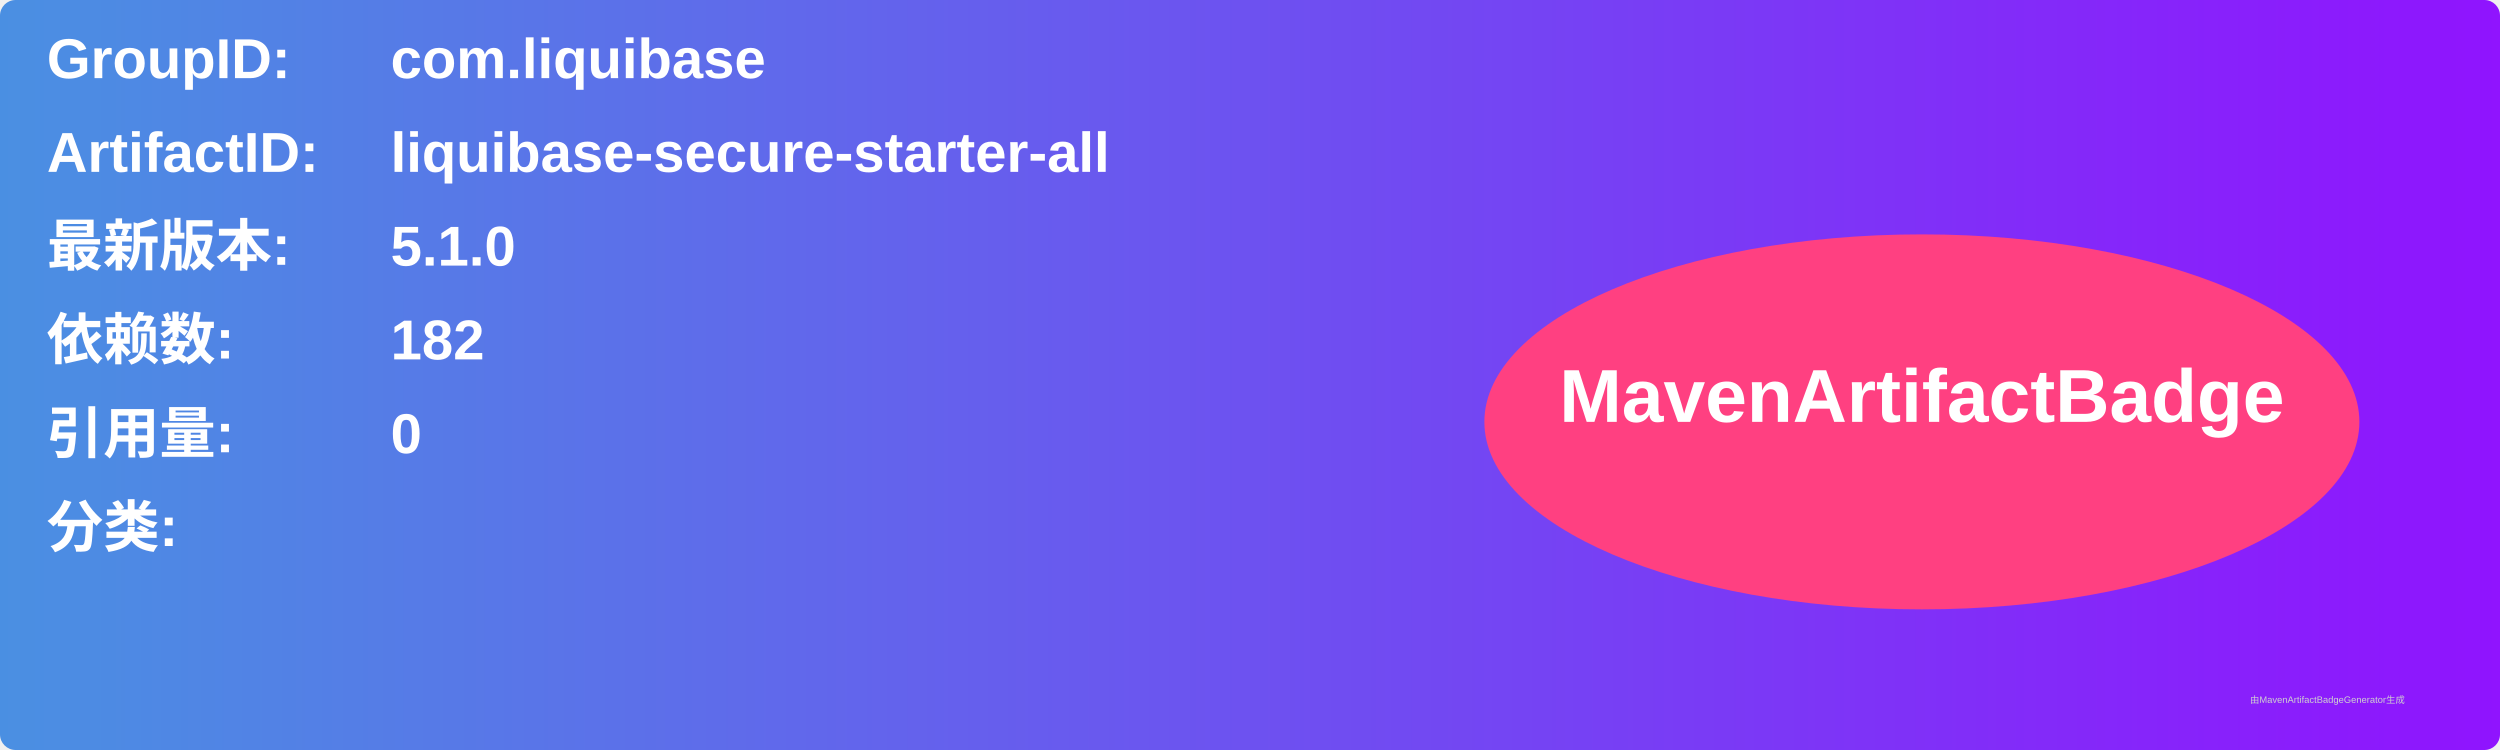
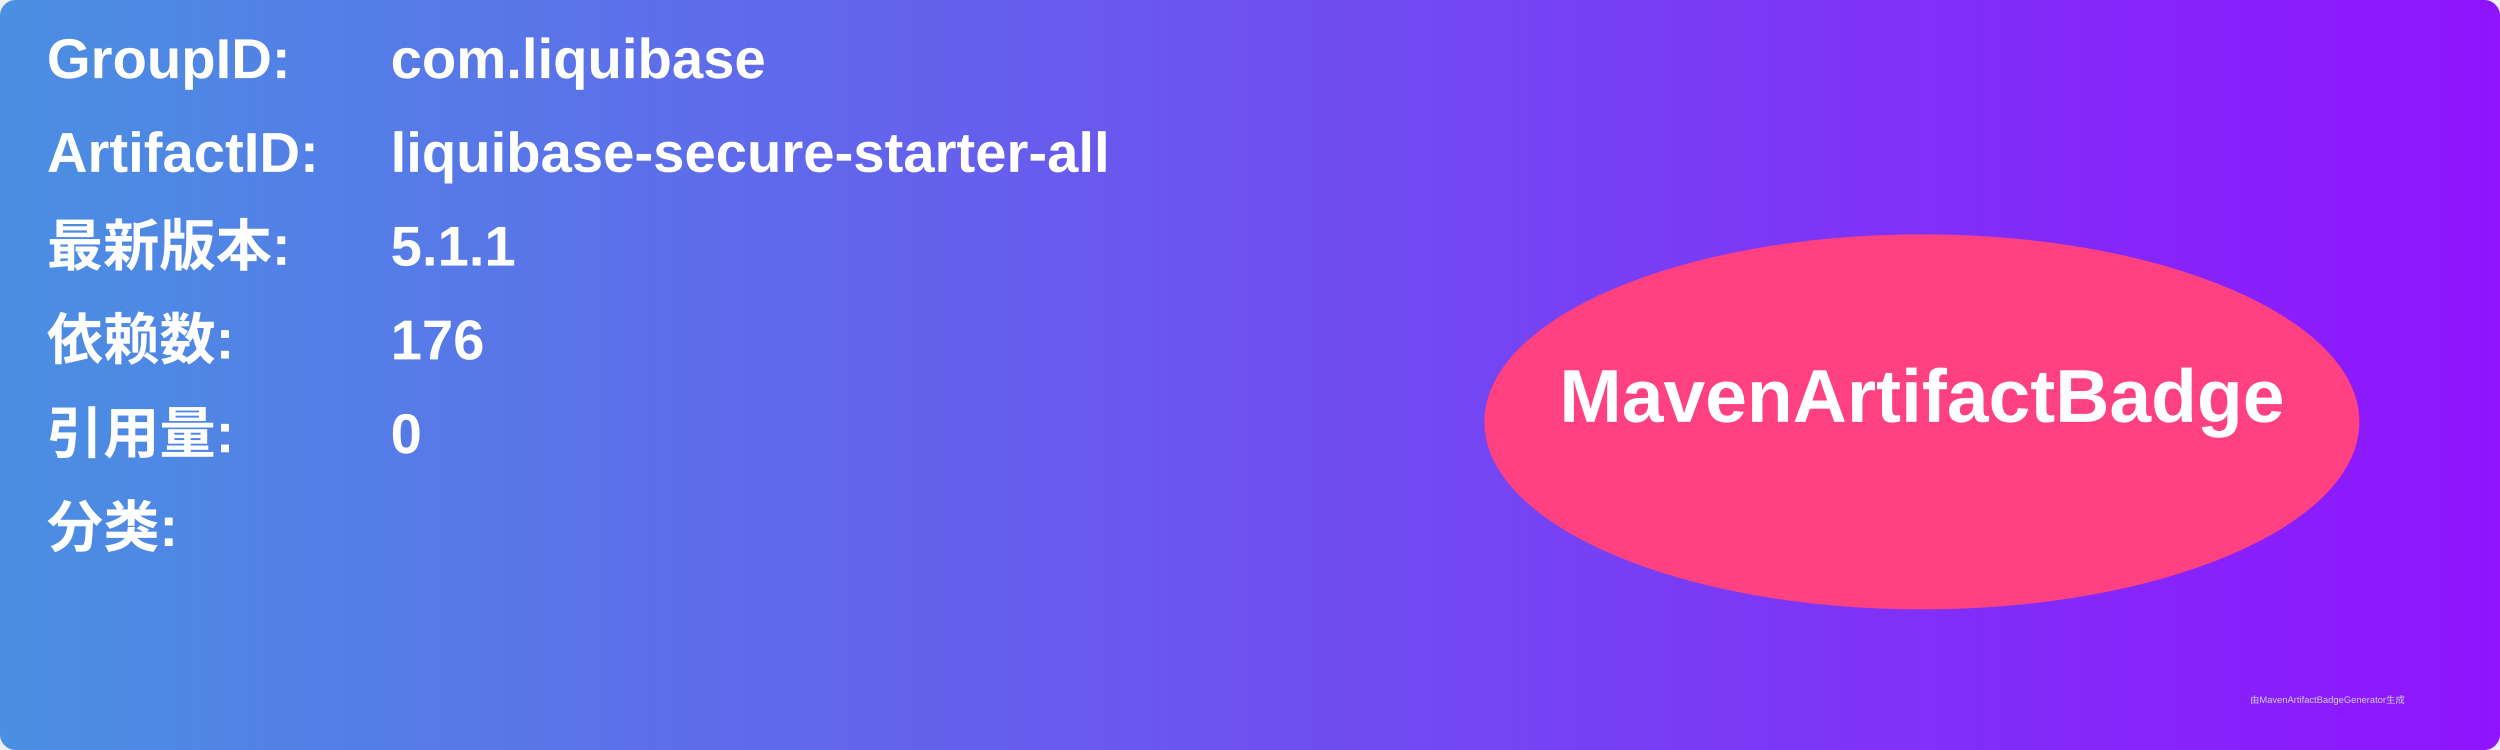
<svg xmlns="http://www.w3.org/2000/svg" width="800" height="240" viewBox="0 0 800 240">
  <linearGradient id="grad" x1="0%" y1="0%" x2="100%" y2="0%">
    <stop offset="0%" stop-color="#4a90e2" />
    <stop offset="100%" stop-color="#9013fe" />
  </linearGradient>
  <rect width="100%" height="100%" rx="5" ry="5" fill="url(#grad)" />
  <g transform="translate(15, 15)">
    <text x="0" y="10" font-family="Arial" font-size="18" fill="white" font-weight="bold" width="260">GroupID:</text>
    <text x="110" y="10" font-family="Arial" font-size="18" fill="white" font-weight="bold" width="460">com.liquibase</text>
    <text x="0" y="40" font-family="Arial" font-size="18" fill="white" font-weight="bold" width="260">ArtifactID:</text>
    <text x="110" y="40" font-family="Arial" font-size="18" fill="white" font-weight="bold" width="460">liquibase-secure-starter-all</text>
    <text x="0" y="70" font-family="Arial" font-size="18" fill="white" font-weight="bold">最新版本:</text>
    <text x="110" y="70" font-family="Arial" font-size="18" fill="white" font-weight="bold">
-       <tspan font-weight="bold">5.1.0</tspan>
+       <tspan font-weight="bold">5.1.1</tspan>
    </text>
    <text x="0" y="100" font-family="Arial" font-size="18" fill="white" font-weight="bold">依赖数: </text>
    <text x="110" y="100" font-family="Arial" font-size="18" fill="white">
-       <tspan font-weight="bold">182</tspan>
+       <tspan font-weight="bold">176</tspan>
    </text>
    <text x="0" y="130" font-family="Arial" font-size="18" fill="white" font-weight="bold">引用量: </text>
    <text x="110" y="130" font-family="Arial" font-size="18" fill="white">
      <tspan font-weight="bold">0</tspan>
    </text>
    <text x="0" y="160" font-family="Arial" font-size="18" fill="white" font-weight="bold">分类:</text>
    <text x="10" y="190" font-family="Arial" font-size="10" fill="white">
      <tspan font-weight="bold" />
    </text>
    <ellipse cx="600" cy="120" rx="140" ry="60" fill="#ff4081" />
    <text x="600" y="120" text-anchor="middle" font-family="Arial" font-size="24" fill="white" font-weight="bold">MavenArtifactBadge</text>
  </g>
  <text x="720" y="225" font-family="Arial" font-size="3" fill="#d0d0d0">由MavenArtifactBadgeGenerator生成</text>
</svg>
